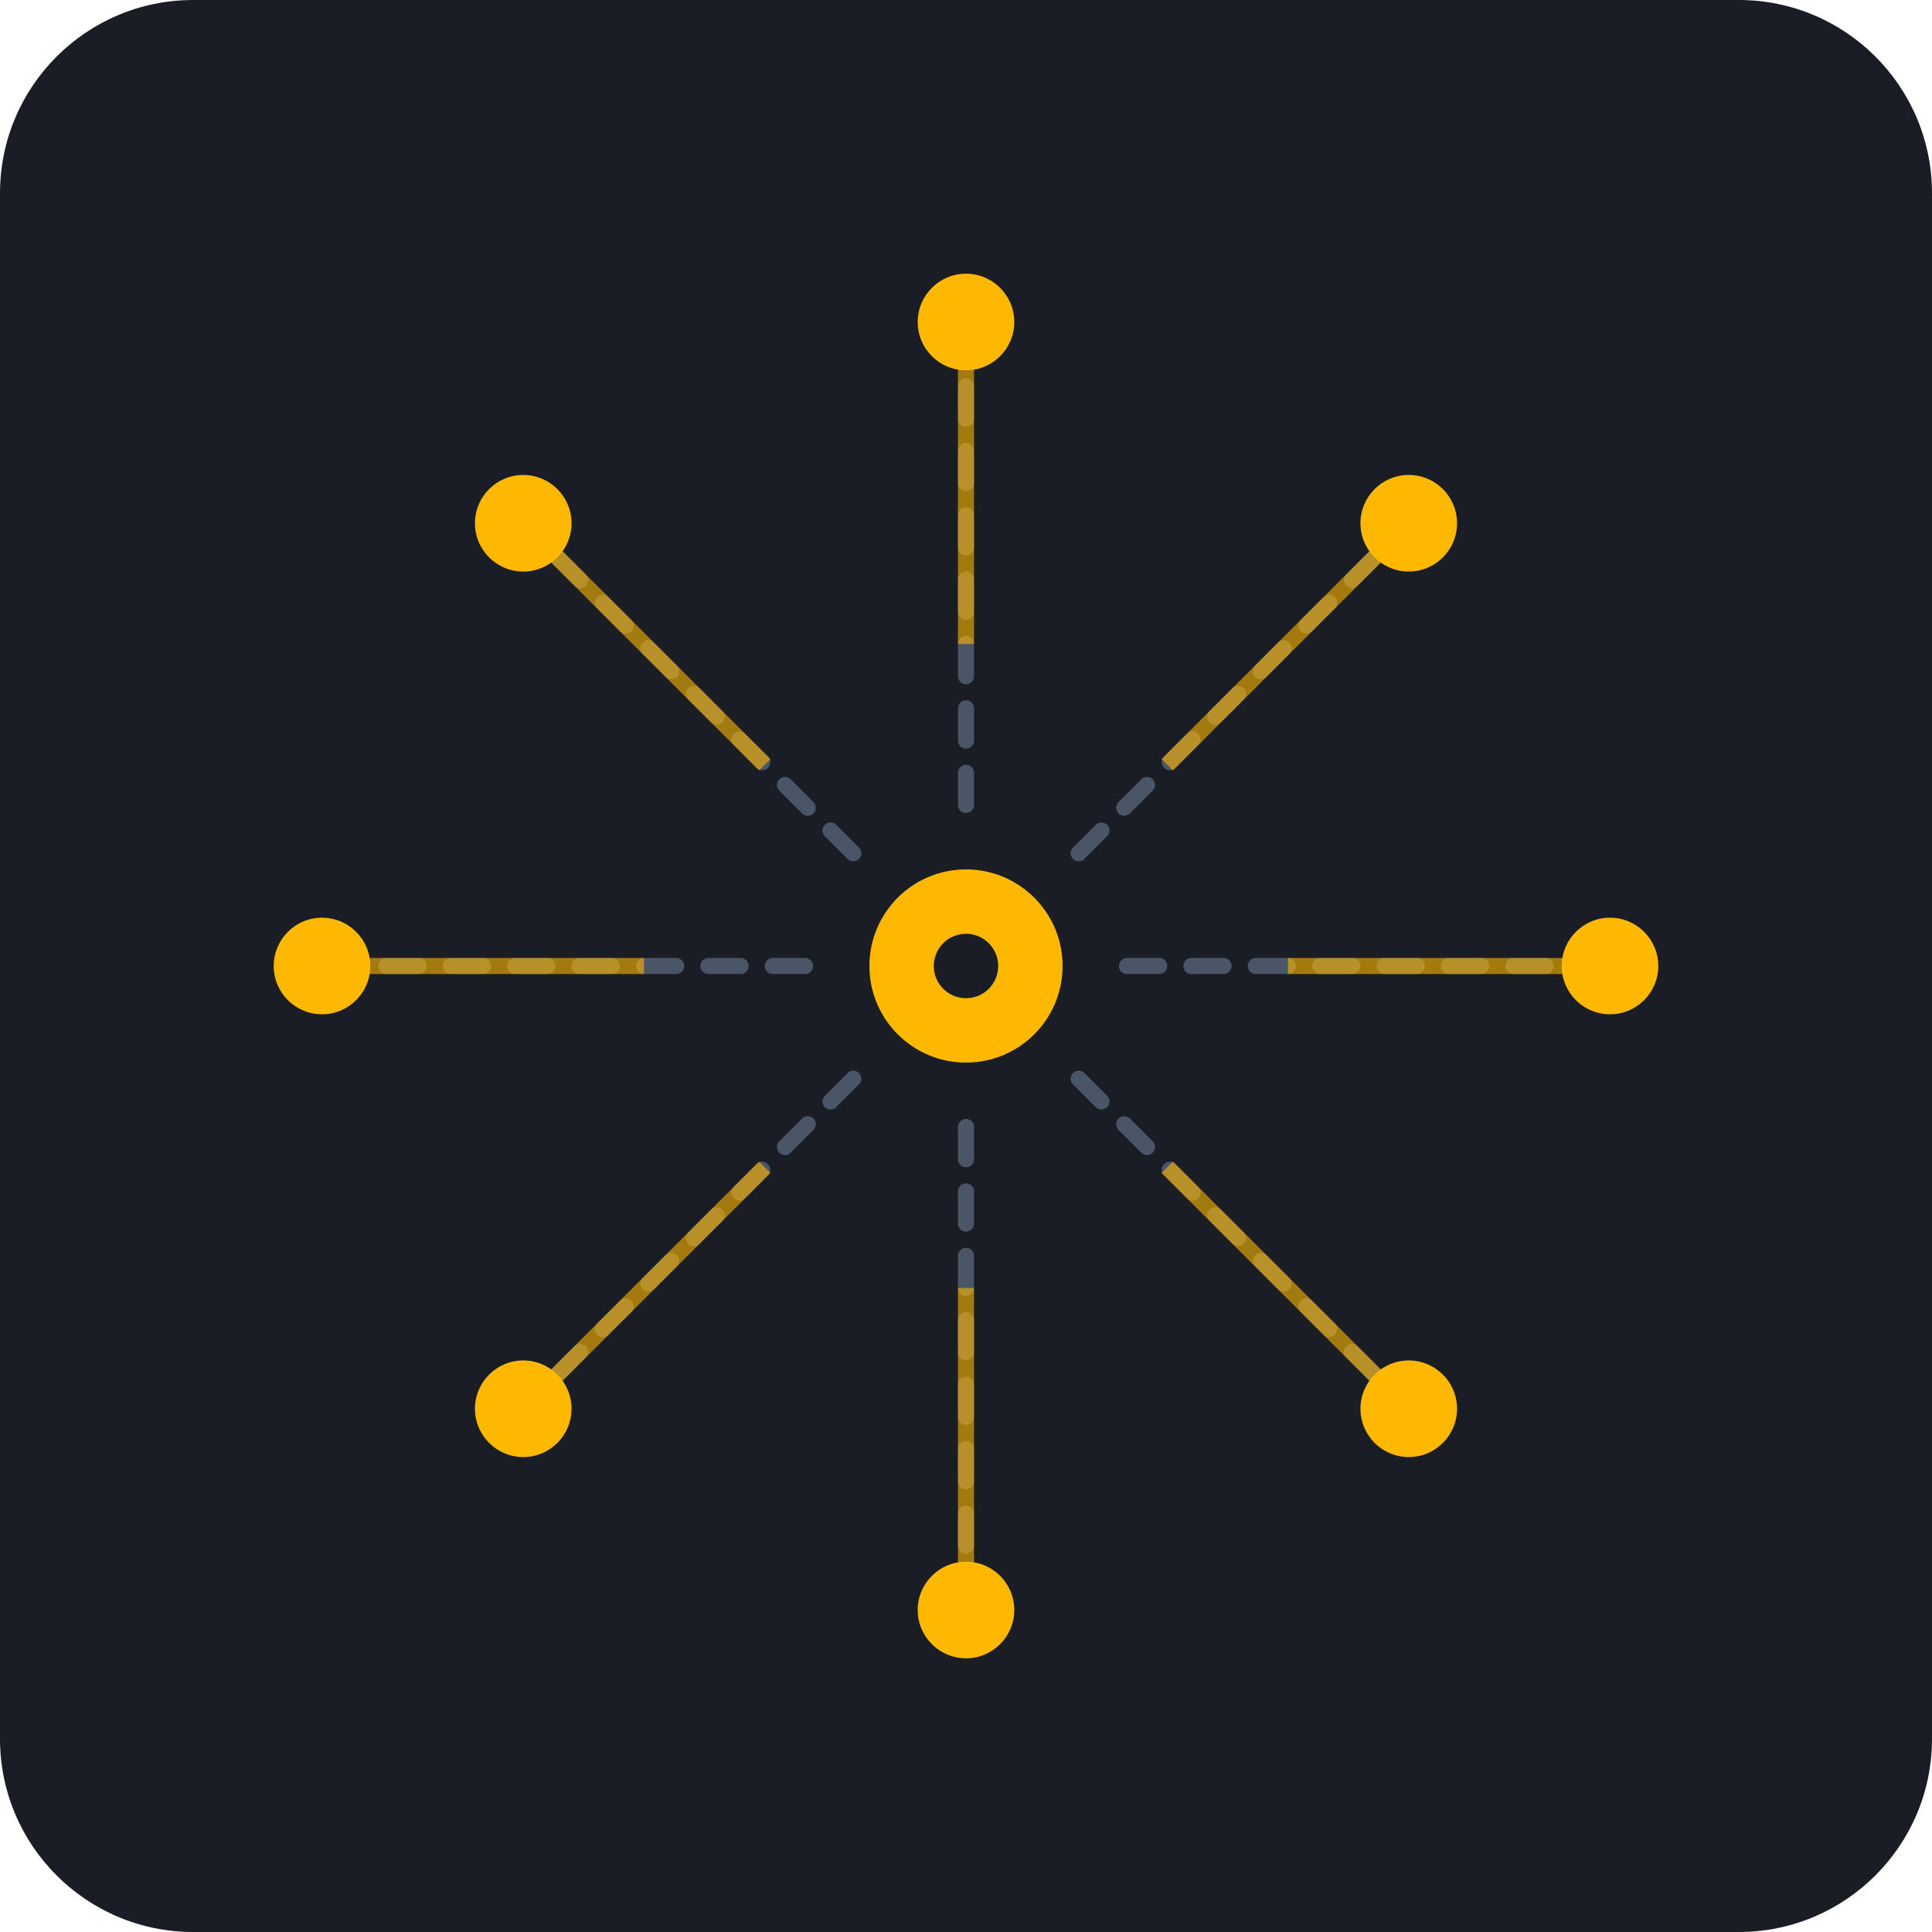
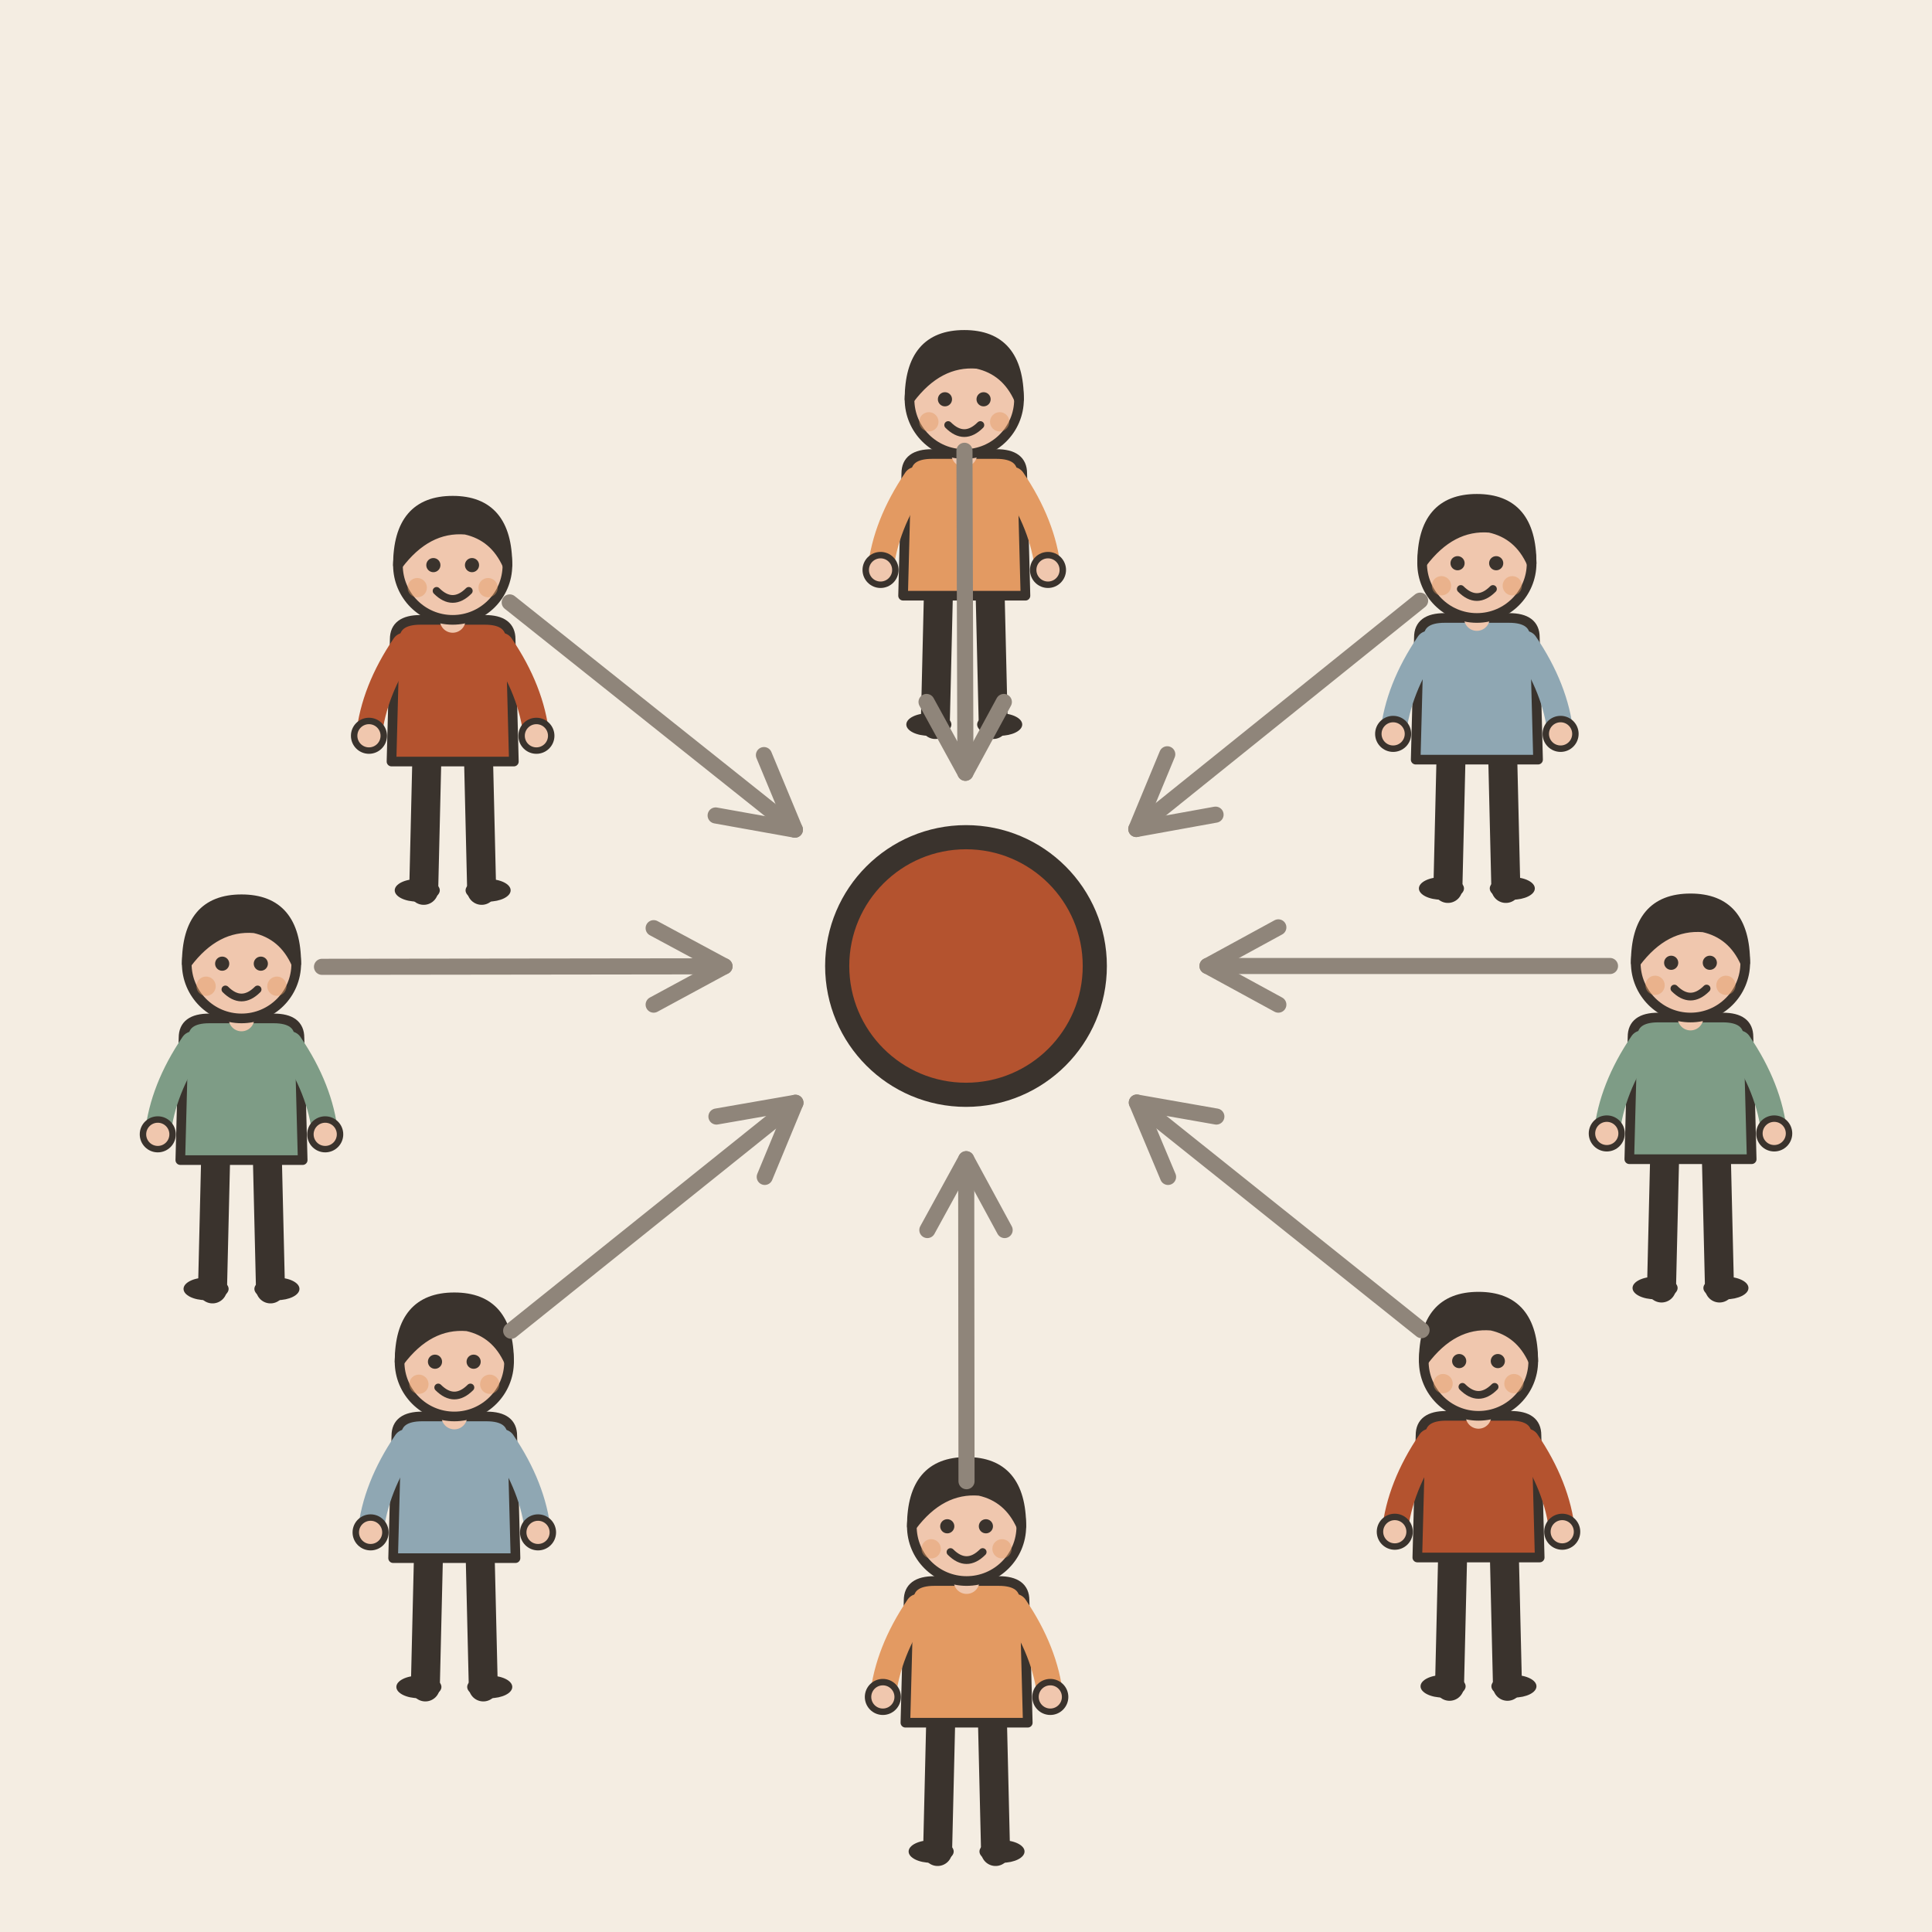
- <svg xmlns="http://www.w3.org/2000/svg" viewBox="0 0 240 240">
-   <rect width="240" height="240" rx="24" fill="#1A1D24" />
-   <circle cx="120" cy="120" r="12" fill="#FFB800" />
-   <circle cx="120" cy="120" r="4" fill="#1A1D24" />
-   <g stroke="#4A5568" stroke-width="2" stroke-linecap="round" stroke-dasharray="4 4">
-     <line x1="120" y1="100" x2="120" y2="40" />
-     <line x1="120" y1="140" x2="120" y2="200" />
-     <line x1="100" y1="120" x2="40" y2="120" />
-     <line x1="140" y1="120" x2="200" y2="120" />
-     <line x1="106" y1="106" x2="65" y2="65" />
-     <line x1="134" y1="106" x2="175" y2="65" />
-     <line x1="106" y1="134" x2="65" y2="175" />
-     <line x1="134" y1="134" x2="175" y2="175" />
+ <svg xmlns="http://www.w3.org/2000/svg" viewBox="0 0 240 240" data-style="editorial">
+   <rect width="240" height="240" fill="#F4EDE2" />
+   <g transform="translate(210 160) scale(0.4 0.4)">
+     <path d="M-8 -42L-9 0" stroke="#3A332D" stroke-width="9" stroke-linecap="round" fill="none" />
+     <path d="M8 -42L9 0" stroke="#3A332D" stroke-width="9" stroke-linecap="round" fill="none" />
+     <ellipse cx="-11" cy="0" rx="7" ry="3.5" fill="#3A332D" />
+     <ellipse cx="11" cy="0" rx="7" ry="3.5" fill="#3A332D" />
+     <path d="M-18 -78Q-18 -84 -10 -84L10 -84Q18 -84 18 -78L19 -40L-19 -40Z" fill="#7E9C86" stroke="#3A332D" stroke-width="3" stroke-linecap="round" stroke-linejoin="round" />
+     <path d="M-15 -76Q-24.5 -62 -26 -48" fill="none" stroke="#7E9C86" stroke-width="8" stroke-linecap="round" stroke-linejoin="round" />
+     <circle cx="-26" cy="-48" r="4.6" fill="#F0C7AE" stroke="#3A332D" stroke-linecap="round" stroke-linejoin="round" stroke-width="2" />
+     <path d="M15 -76Q24.5 -62 26 -48" fill="none" stroke="#7E9C86" stroke-width="8" stroke-linecap="round" stroke-linejoin="round" />
+     <circle cx="26" cy="-48" r="4.6" fill="#F0C7AE" stroke="#3A332D" stroke-linecap="round" stroke-linejoin="round" stroke-width="2" />
+     <path d="M0 -84L0 -88" stroke="#F0C7AE" stroke-width="8" stroke-linecap="round" fill="none" />
+     <circle cx="0" cy="-101" r="17" fill="#F0C7AE" stroke="#3A332D" stroke-width="3" stroke-linecap="round" stroke-linejoin="round" />
+     <path d="M-17 -101Q-17 -121 0 -121Q17 -121 17 -101Q13 -110 4 -112Q-8 -113 -17 -101Z" fill="#3A332D" stroke="#3A332D" stroke-width="3" stroke-linecap="round" stroke-linejoin="round" />
+     <circle cx="-6" cy="-101" r="2.2" fill="#3A332D" />
+     <circle cx="6" cy="-101" r="2.2" fill="#3A332D" />
+     <path d="M-5 -93Q0 -88 5 -93" fill="none" stroke="#3A332D" stroke-width="2.4" stroke-linecap="round" stroke-linejoin="round" />
+     <circle cx="-11" cy="-94" r="3" fill="#E39A62" opacity="0.45" />
+     <circle cx="11" cy="-94" r="3" fill="#E39A62" opacity="0.45" />
  </g>
-   <g fill="#FFB800">
-     <circle cx="120" cy="40" r="6" />
-     <circle cx="120" cy="200" r="6" />
-     <circle cx="40" cy="120" r="6" />
-     <circle cx="200" cy="120" r="6" />
-     <circle cx="65" cy="65" r="6" />
-     <circle cx="175" cy="65" r="6" />
-     <circle cx="65" cy="175" r="6" />
-     <circle cx="175" cy="175" r="6" />
+   <g transform="translate(183.665 209.478) scale(0.4 0.4)">
+     <path d="M-8 -42L-9 0" stroke="#3A332D" stroke-width="9" stroke-linecap="round" fill="none" />
+     <path d="M8 -42L9 0" stroke="#3A332D" stroke-width="9" stroke-linecap="round" fill="none" />
+     <ellipse cx="-11" cy="0" rx="7" ry="3.5" fill="#3A332D" />
+     <ellipse cx="11" cy="0" rx="7" ry="3.5" fill="#3A332D" />
+     <path d="M-18 -78Q-18 -84 -10 -84L10 -84Q18 -84 18 -78L19 -40L-19 -40Z" fill="#B4532F" stroke="#3A332D" stroke-width="3" stroke-linecap="round" stroke-linejoin="round" />
+     <path d="M-15 -76Q-24.5 -62 -26 -48" fill="none" stroke="#B4532F" stroke-width="8" stroke-linecap="round" stroke-linejoin="round" />
+     <circle cx="-26" cy="-48" r="4.6" fill="#F0C7AE" stroke="#3A332D" stroke-linecap="round" stroke-linejoin="round" stroke-width="2" />
+     <path d="M15 -76Q24.5 -62 26 -48" fill="none" stroke="#B4532F" stroke-width="8" stroke-linecap="round" stroke-linejoin="round" />
+     <circle cx="26" cy="-48" r="4.6" fill="#F0C7AE" stroke="#3A332D" stroke-linecap="round" stroke-linejoin="round" stroke-width="2" />
+     <path d="M0 -84L0 -88" stroke="#F0C7AE" stroke-width="8" stroke-linecap="round" fill="none" />
+     <circle cx="0" cy="-101" r="17" fill="#F0C7AE" stroke="#3A332D" stroke-width="3" stroke-linecap="round" stroke-linejoin="round" />
+     <path d="M-17 -101Q-17 -121 0 -121Q17 -121 17 -101Q13 -110 4 -112Q-8 -113 -17 -101Z" fill="#3A332D" stroke="#3A332D" stroke-width="3" stroke-linecap="round" stroke-linejoin="round" />
+     <circle cx="-6" cy="-101" r="2.2" fill="#3A332D" />
+     <circle cx="6" cy="-101" r="2.2" fill="#3A332D" />
+     <path d="M-5 -93Q0 -88 5 -93" fill="none" stroke="#3A332D" stroke-width="2.4" stroke-linecap="round" stroke-linejoin="round" />
+     <circle cx="-11" cy="-94" r="3" fill="#E39A62" opacity="0.45" />
+     <circle cx="11" cy="-94" r="3" fill="#E39A62" opacity="0.45" />
  </g>
-   <g stroke="#FFB800" stroke-width="2" opacity="0.6">
-     <path d="M120 40 L120 80" fill="none" />
-     <path d="M120 200 L120 160" fill="none" />
-     <path d="M40 120 L80 120" fill="none" />
-     <path d="M200 120 L160 120" fill="none" />
-     <path d="M65 65 L95 95" fill="none" />
-     <path d="M175 65 L145 95" fill="none" />
-     <path d="M65 175 L95 145" fill="none" />
-     <path d="M175 175 L145 145" fill="none" />
+   <g transform="translate(120.072 230) scale(0.4 0.4)">
+     <path d="M-8 -42L-9 0" stroke="#3A332D" stroke-width="9" stroke-linecap="round" fill="none" />
+     <path d="M8 -42L9 0" stroke="#3A332D" stroke-width="9" stroke-linecap="round" fill="none" />
+     <ellipse cx="-11" cy="0" rx="7" ry="3.5" fill="#3A332D" />
+     <ellipse cx="11" cy="0" rx="7" ry="3.5" fill="#3A332D" />
+     <path d="M-18 -78Q-18 -84 -10 -84L10 -84Q18 -84 18 -78L19 -40L-19 -40Z" fill="#E39A62" stroke="#3A332D" stroke-width="3" stroke-linecap="round" stroke-linejoin="round" />
+     <path d="M-15 -76Q-24.5 -62 -26 -48" fill="none" stroke="#E39A62" stroke-width="8" stroke-linecap="round" stroke-linejoin="round" />
+     <circle cx="-26" cy="-48" r="4.6" fill="#F0C7AE" stroke="#3A332D" stroke-linecap="round" stroke-linejoin="round" stroke-width="2" />
+     <path d="M15 -76Q24.5 -62 26 -48" fill="none" stroke="#E39A62" stroke-width="8" stroke-linecap="round" stroke-linejoin="round" />
+     <circle cx="26" cy="-48" r="4.6" fill="#F0C7AE" stroke="#3A332D" stroke-linecap="round" stroke-linejoin="round" stroke-width="2" />
+     <path d="M0 -84L0 -88" stroke="#F0C7AE" stroke-width="8" stroke-linecap="round" fill="none" />
+     <circle cx="0" cy="-101" r="17" fill="#F0C7AE" stroke="#3A332D" stroke-width="3" stroke-linecap="round" stroke-linejoin="round" />
+     <path d="M-17 -101Q-17 -121 0 -121Q17 -121 17 -101Q13 -110 4 -112Q-8 -113 -17 -101Z" fill="#3A332D" stroke="#3A332D" stroke-width="3" stroke-linecap="round" stroke-linejoin="round" />
+     <circle cx="-6" cy="-101" r="2.2" fill="#3A332D" />
+     <circle cx="6" cy="-101" r="2.2" fill="#3A332D" />
+     <path d="M-5 -93Q0 -88 5 -93" fill="none" stroke="#3A332D" stroke-width="2.4" stroke-linecap="round" stroke-linejoin="round" />
+     <circle cx="-11" cy="-94" r="3" fill="#E39A62" opacity="0.45" />
+     <circle cx="11" cy="-94" r="3" fill="#E39A62" opacity="0.45" />
  </g>
+   <g transform="translate(56.4365 209.557) scale(0.4 0.4)">
+     <path d="M-8 -42L-9 0" stroke="#3A332D" stroke-width="9" stroke-linecap="round" fill="none" />
+     <path d="M8 -42L9 0" stroke="#3A332D" stroke-width="9" stroke-linecap="round" fill="none" />
+     <ellipse cx="-11" cy="0" rx="7" ry="3.5" fill="#3A332D" />
+     <ellipse cx="11" cy="0" rx="7" ry="3.5" fill="#3A332D" />
+     <path d="M-18 -78Q-18 -84 -10 -84L10 -84Q18 -84 18 -78L19 -40L-19 -40Z" fill="#8FA7B3" stroke="#3A332D" stroke-width="3" stroke-linecap="round" stroke-linejoin="round" />
+     <path d="M-15 -76Q-24.5 -62 -26 -48" fill="none" stroke="#8FA7B3" stroke-width="8" stroke-linecap="round" stroke-linejoin="round" />
+     <circle cx="-26" cy="-48" r="4.6" fill="#F0C7AE" stroke="#3A332D" stroke-linecap="round" stroke-linejoin="round" stroke-width="2" />
+     <path d="M15 -76Q24.5 -62 26 -48" fill="none" stroke="#8FA7B3" stroke-width="8" stroke-linecap="round" stroke-linejoin="round" />
+     <circle cx="26" cy="-48" r="4.6" fill="#F0C7AE" stroke="#3A332D" stroke-linecap="round" stroke-linejoin="round" stroke-width="2" />
+     <path d="M0 -84L0 -88" stroke="#F0C7AE" stroke-width="8" stroke-linecap="round" fill="none" />
+     <circle cx="0" cy="-101" r="17" fill="#F0C7AE" stroke="#3A332D" stroke-width="3" stroke-linecap="round" stroke-linejoin="round" />
+     <path d="M-17 -101Q-17 -121 0 -121Q17 -121 17 -101Q13 -110 4 -112Q-8 -113 -17 -101Z" fill="#3A332D" stroke="#3A332D" stroke-width="3" stroke-linecap="round" stroke-linejoin="round" />
+     <circle cx="-6" cy="-101" r="2.2" fill="#3A332D" />
+     <circle cx="6" cy="-101" r="2.2" fill="#3A332D" />
+     <path d="M-5 -93Q0 -88 5 -93" fill="none" stroke="#3A332D" stroke-width="2.4" stroke-linecap="round" stroke-linejoin="round" />
+     <circle cx="-11" cy="-94" r="3" fill="#E39A62" opacity="0.45" />
+     <circle cx="11" cy="-94" r="3" fill="#E39A62" opacity="0.45" />
+   </g>
+   <g transform="translate(30.0001 160.111) scale(0.4 0.4)">
+     <path d="M-8 -42L-9 0" stroke="#3A332D" stroke-width="9" stroke-linecap="round" fill="none" />
+     <path d="M8 -42L9 0" stroke="#3A332D" stroke-width="9" stroke-linecap="round" fill="none" />
+     <ellipse cx="-11" cy="0" rx="7" ry="3.5" fill="#3A332D" />
+     <ellipse cx="11" cy="0" rx="7" ry="3.5" fill="#3A332D" />
+     <path d="M-18 -78Q-18 -84 -10 -84L10 -84Q18 -84 18 -78L19 -40L-19 -40Z" fill="#7E9C86" stroke="#3A332D" stroke-width="3" stroke-linecap="round" stroke-linejoin="round" />
+     <path d="M-15 -76Q-24.5 -62 -26 -48" fill="none" stroke="#7E9C86" stroke-width="8" stroke-linecap="round" stroke-linejoin="round" />
+     <circle cx="-26" cy="-48" r="4.6" fill="#F0C7AE" stroke="#3A332D" stroke-linecap="round" stroke-linejoin="round" stroke-width="2" />
+     <path d="M15 -76Q24.5 -62 26 -48" fill="none" stroke="#7E9C86" stroke-width="8" stroke-linecap="round" stroke-linejoin="round" />
+     <circle cx="26" cy="-48" r="4.6" fill="#F0C7AE" stroke="#3A332D" stroke-linecap="round" stroke-linejoin="round" stroke-width="2" />
+     <path d="M0 -84L0 -88" stroke="#F0C7AE" stroke-width="8" stroke-linecap="round" fill="none" />
+     <circle cx="0" cy="-101" r="17" fill="#F0C7AE" stroke="#3A332D" stroke-width="3" stroke-linecap="round" stroke-linejoin="round" />
+     <path d="M-17 -101Q-17 -121 0 -121Q17 -121 17 -101Q13 -110 4 -112Q-8 -113 -17 -101Z" fill="#3A332D" stroke="#3A332D" stroke-width="3" stroke-linecap="round" stroke-linejoin="round" />
+     <circle cx="-6" cy="-101" r="2.2" fill="#3A332D" />
+     <circle cx="6" cy="-101" r="2.2" fill="#3A332D" />
+     <path d="M-5 -93Q0 -88 5 -93" fill="none" stroke="#3A332D" stroke-width="2.4" stroke-linecap="round" stroke-linejoin="round" />
+     <circle cx="-11" cy="-94" r="3" fill="#E39A62" opacity="0.45" />
+     <circle cx="11" cy="-94" r="3" fill="#E39A62" opacity="0.45" />
+   </g>
+   <g transform="translate(56.2338 110.601) scale(0.4 0.4)">
+     <path d="M-8 -42L-9 0" stroke="#3A332D" stroke-width="9" stroke-linecap="round" fill="none" />
+     <path d="M8 -42L9 0" stroke="#3A332D" stroke-width="9" stroke-linecap="round" fill="none" />
+     <ellipse cx="-11" cy="0" rx="7" ry="3.5" fill="#3A332D" />
+     <ellipse cx="11" cy="0" rx="7" ry="3.5" fill="#3A332D" />
+     <path d="M-18 -78Q-18 -84 -10 -84L10 -84Q18 -84 18 -78L19 -40L-19 -40Z" fill="#B4532F" stroke="#3A332D" stroke-width="3" stroke-linecap="round" stroke-linejoin="round" />
+     <path d="M-15 -76Q-24.5 -62 -26 -48" fill="none" stroke="#B4532F" stroke-width="8" stroke-linecap="round" stroke-linejoin="round" />
+     <circle cx="-26" cy="-48" r="4.6" fill="#F0C7AE" stroke="#3A332D" stroke-linecap="round" stroke-linejoin="round" stroke-width="2" />
+     <path d="M15 -76Q24.5 -62 26 -48" fill="none" stroke="#B4532F" stroke-width="8" stroke-linecap="round" stroke-linejoin="round" />
+     <circle cx="26" cy="-48" r="4.6" fill="#F0C7AE" stroke="#3A332D" stroke-linecap="round" stroke-linejoin="round" stroke-width="2" />
+     <path d="M0 -84L0 -88" stroke="#F0C7AE" stroke-width="8" stroke-linecap="round" fill="none" />
+     <circle cx="0" cy="-101" r="17" fill="#F0C7AE" stroke="#3A332D" stroke-width="3" stroke-linecap="round" stroke-linejoin="round" />
+     <path d="M-17 -101Q-17 -121 0 -121Q17 -121 17 -101Q13 -110 4 -112Q-8 -113 -17 -101Z" fill="#3A332D" stroke="#3A332D" stroke-width="3" stroke-linecap="round" stroke-linejoin="round" />
+     <circle cx="-6" cy="-101" r="2.2" fill="#3A332D" />
+     <circle cx="6" cy="-101" r="2.2" fill="#3A332D" />
+     <path d="M-5 -93Q0 -88 5 -93" fill="none" stroke="#3A332D" stroke-width="2.4" stroke-linecap="round" stroke-linejoin="round" />
+     <circle cx="-11" cy="-94" r="3" fill="#E39A62" opacity="0.45" />
+     <circle cx="11" cy="-94" r="3" fill="#E39A62" opacity="0.45" />
+   </g>
+   <g transform="translate(119.785 90.0002) scale(0.4 0.4)">
+     <path d="M-8 -42L-9 0" stroke="#3A332D" stroke-width="9" stroke-linecap="round" fill="none" />
+     <path d="M8 -42L9 0" stroke="#3A332D" stroke-width="9" stroke-linecap="round" fill="none" />
+     <ellipse cx="-11" cy="0" rx="7" ry="3.5" fill="#3A332D" />
+     <ellipse cx="11" cy="0" rx="7" ry="3.5" fill="#3A332D" />
+     <path d="M-18 -78Q-18 -84 -10 -84L10 -84Q18 -84 18 -78L19 -40L-19 -40Z" fill="#E39A62" stroke="#3A332D" stroke-width="3" stroke-linecap="round" stroke-linejoin="round" />
+     <path d="M-15 -76Q-24.5 -62 -26 -48" fill="none" stroke="#E39A62" stroke-width="8" stroke-linecap="round" stroke-linejoin="round" />
+     <circle cx="-26" cy="-48" r="4.6" fill="#F0C7AE" stroke="#3A332D" stroke-linecap="round" stroke-linejoin="round" stroke-width="2" />
+     <path d="M15 -76Q24.5 -62 26 -48" fill="none" stroke="#E39A62" stroke-width="8" stroke-linecap="round" stroke-linejoin="round" />
+     <circle cx="26" cy="-48" r="4.6" fill="#F0C7AE" stroke="#3A332D" stroke-linecap="round" stroke-linejoin="round" stroke-width="2" />
+     <path d="M0 -84L0 -88" stroke="#F0C7AE" stroke-width="8" stroke-linecap="round" fill="none" />
+     <circle cx="0" cy="-101" r="17" fill="#F0C7AE" stroke="#3A332D" stroke-width="3" stroke-linecap="round" stroke-linejoin="round" />
+     <path d="M-17 -101Q-17 -121 0 -121Q17 -121 17 -101Q13 -110 4 -112Q-8 -113 -17 -101Z" fill="#3A332D" stroke="#3A332D" stroke-width="3" stroke-linecap="round" stroke-linejoin="round" />
+     <circle cx="-6" cy="-101" r="2.2" fill="#3A332D" />
+     <circle cx="6" cy="-101" r="2.2" fill="#3A332D" />
+     <path d="M-5 -93Q0 -88 5 -93" fill="none" stroke="#3A332D" stroke-width="2.4" stroke-linecap="round" stroke-linejoin="round" />
+     <circle cx="-11" cy="-94" r="3" fill="#E39A62" opacity="0.45" />
+     <circle cx="11" cy="-94" r="3" fill="#E39A62" opacity="0.45" />
+   </g>
+   <g transform="translate(183.462 110.365) scale(0.4 0.4)">
+     <path d="M-8 -42L-9 0" stroke="#3A332D" stroke-width="9" stroke-linecap="round" fill="none" />
+     <path d="M8 -42L9 0" stroke="#3A332D" stroke-width="9" stroke-linecap="round" fill="none" />
+     <ellipse cx="-11" cy="0" rx="7" ry="3.5" fill="#3A332D" />
+     <ellipse cx="11" cy="0" rx="7" ry="3.5" fill="#3A332D" />
+     <path d="M-18 -78Q-18 -84 -10 -84L10 -84Q18 -84 18 -78L19 -40L-19 -40Z" fill="#8FA7B3" stroke="#3A332D" stroke-width="3" stroke-linecap="round" stroke-linejoin="round" />
+     <path d="M-15 -76Q-24.5 -62 -26 -48" fill="none" stroke="#8FA7B3" stroke-width="8" stroke-linecap="round" stroke-linejoin="round" />
+     <circle cx="-26" cy="-48" r="4.6" fill="#F0C7AE" stroke="#3A332D" stroke-linecap="round" stroke-linejoin="round" stroke-width="2" />
+     <path d="M15 -76Q24.5 -62 26 -48" fill="none" stroke="#8FA7B3" stroke-width="8" stroke-linecap="round" stroke-linejoin="round" />
+     <circle cx="26" cy="-48" r="4.6" fill="#F0C7AE" stroke="#3A332D" stroke-linecap="round" stroke-linejoin="round" stroke-width="2" />
+     <path d="M0 -84L0 -88" stroke="#F0C7AE" stroke-width="8" stroke-linecap="round" fill="none" />
+     <circle cx="0" cy="-101" r="17" fill="#F0C7AE" stroke="#3A332D" stroke-width="3" stroke-linecap="round" stroke-linejoin="round" />
+     <path d="M-17 -101Q-17 -121 0 -121Q17 -121 17 -101Q13 -110 4 -112Q-8 -113 -17 -101Z" fill="#3A332D" stroke="#3A332D" stroke-width="3" stroke-linecap="round" stroke-linejoin="round" />
+     <circle cx="-6" cy="-101" r="2.2" fill="#3A332D" />
+     <circle cx="6" cy="-101" r="2.2" fill="#3A332D" />
+     <path d="M-5 -93Q0 -88 5 -93" fill="none" stroke="#3A332D" stroke-width="2.4" stroke-linecap="round" stroke-linejoin="round" />
+     <circle cx="-11" cy="-94" r="3" fill="#E39A62" opacity="0.45" />
+     <circle cx="11" cy="-94" r="3" fill="#E39A62" opacity="0.45" />
+   </g>
+   <circle cx="120" cy="120" r="16" fill="#B4532F" stroke="#3A332D" stroke-width="3" stroke-linecap="round" stroke-linejoin="round" />
+   <path d="M200 120L150 120" stroke="#8F857A" stroke-width="2" stroke-linecap="round" fill="none" />
+   <path d="M158.8 115.2L150 120L158.8 124.8" fill="none" stroke="#8F857A" stroke-width="2" stroke-linecap="round" stroke-linejoin="round" />
+   <path d="M176.591 165.237L141.222 136.964" stroke="#8F857A" stroke-width="2" stroke-linecap="round" fill="none" />
+   <path d="M151.1 138.7L141.222 136.964L145.1 146.2" fill="none" stroke="#8F857A" stroke-width="2" stroke-linecap="round" stroke-linejoin="round" />
+   <path d="M120.064 184L120.024 144" stroke="#8F857A" stroke-width="2" stroke-linecap="round" fill="none" />
+   <path d="M124.8 152.8L120.024 144L115.2 152.8" fill="none" stroke="#8F857A" stroke-width="2" stroke-linecap="round" stroke-linejoin="round" />
+   <path d="M63.499 165.309L98.812 136.991" stroke="#8F857A" stroke-width="2" stroke-linecap="round" fill="none" />
+   <path d="M95.0 146.2L98.812 136.991L89.0 138.7" fill="none" stroke="#8F857A" stroke-width="2" stroke-linecap="round" stroke-linejoin="round" />
+   <path d="M40 120.102L90 120.038" stroke="#8F857A" stroke-width="2" stroke-linecap="round" fill="none" />
+   <path d="M81.2 124.8L90 120.038L81.2 115.3" fill="none" stroke="#8F857A" stroke-width="2" stroke-linecap="round" stroke-linejoin="round" />
+   <path d="M63.319 74.835L98.745 103.063" stroke="#8F857A" stroke-width="2" stroke-linecap="round" fill="none" />
+   <path d="M88.9 101.3L98.745 103.063L94.9 93.8" fill="none" stroke="#8F857A" stroke-width="2" stroke-linecap="round" stroke-linejoin="round" />
+   <path d="M119.809 56L119.928 96" stroke="#8F857A" stroke-width="2" stroke-linecap="round" fill="none" />
+   <path d="M115.1 87.2L119.928 96L124.7 87.2" fill="none" stroke="#8F857A" stroke-width="2" stroke-linecap="round" stroke-linejoin="round" />
+   <path d="M176.411 74.619L141.154 102.982" stroke="#8F857A" stroke-width="2" stroke-linecap="round" fill="none" />
+   <path d="M145.0 93.7L141.154 102.982L151.0 101.2" fill="none" stroke="#8F857A" stroke-width="2" stroke-linecap="round" stroke-linejoin="round" />
</svg>
